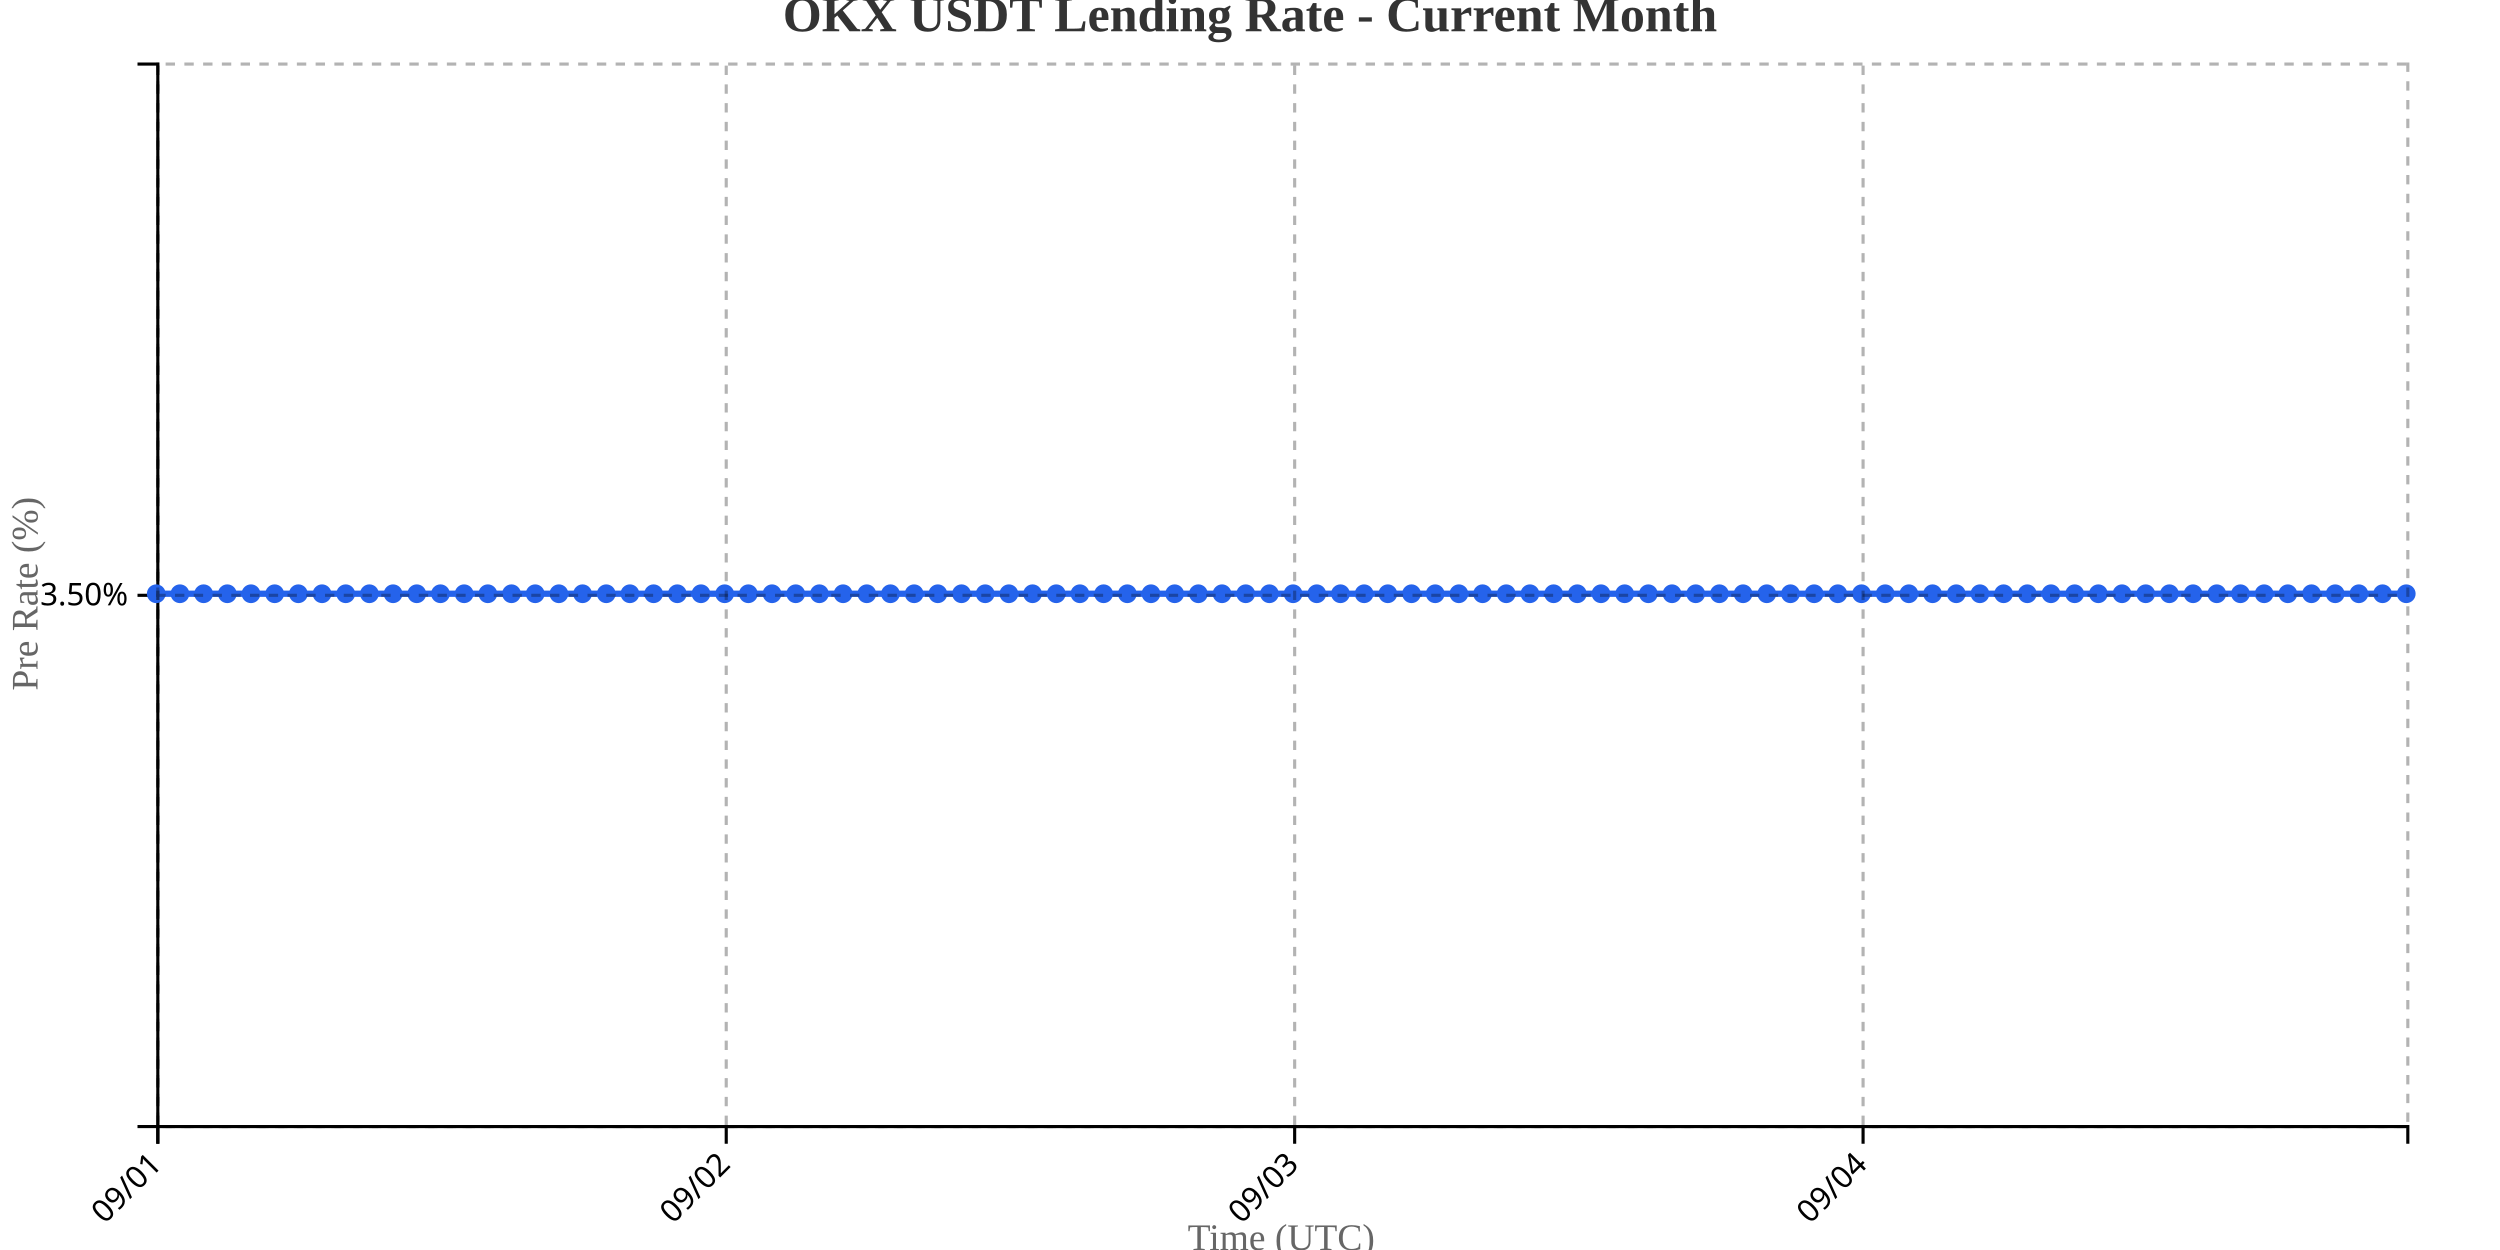
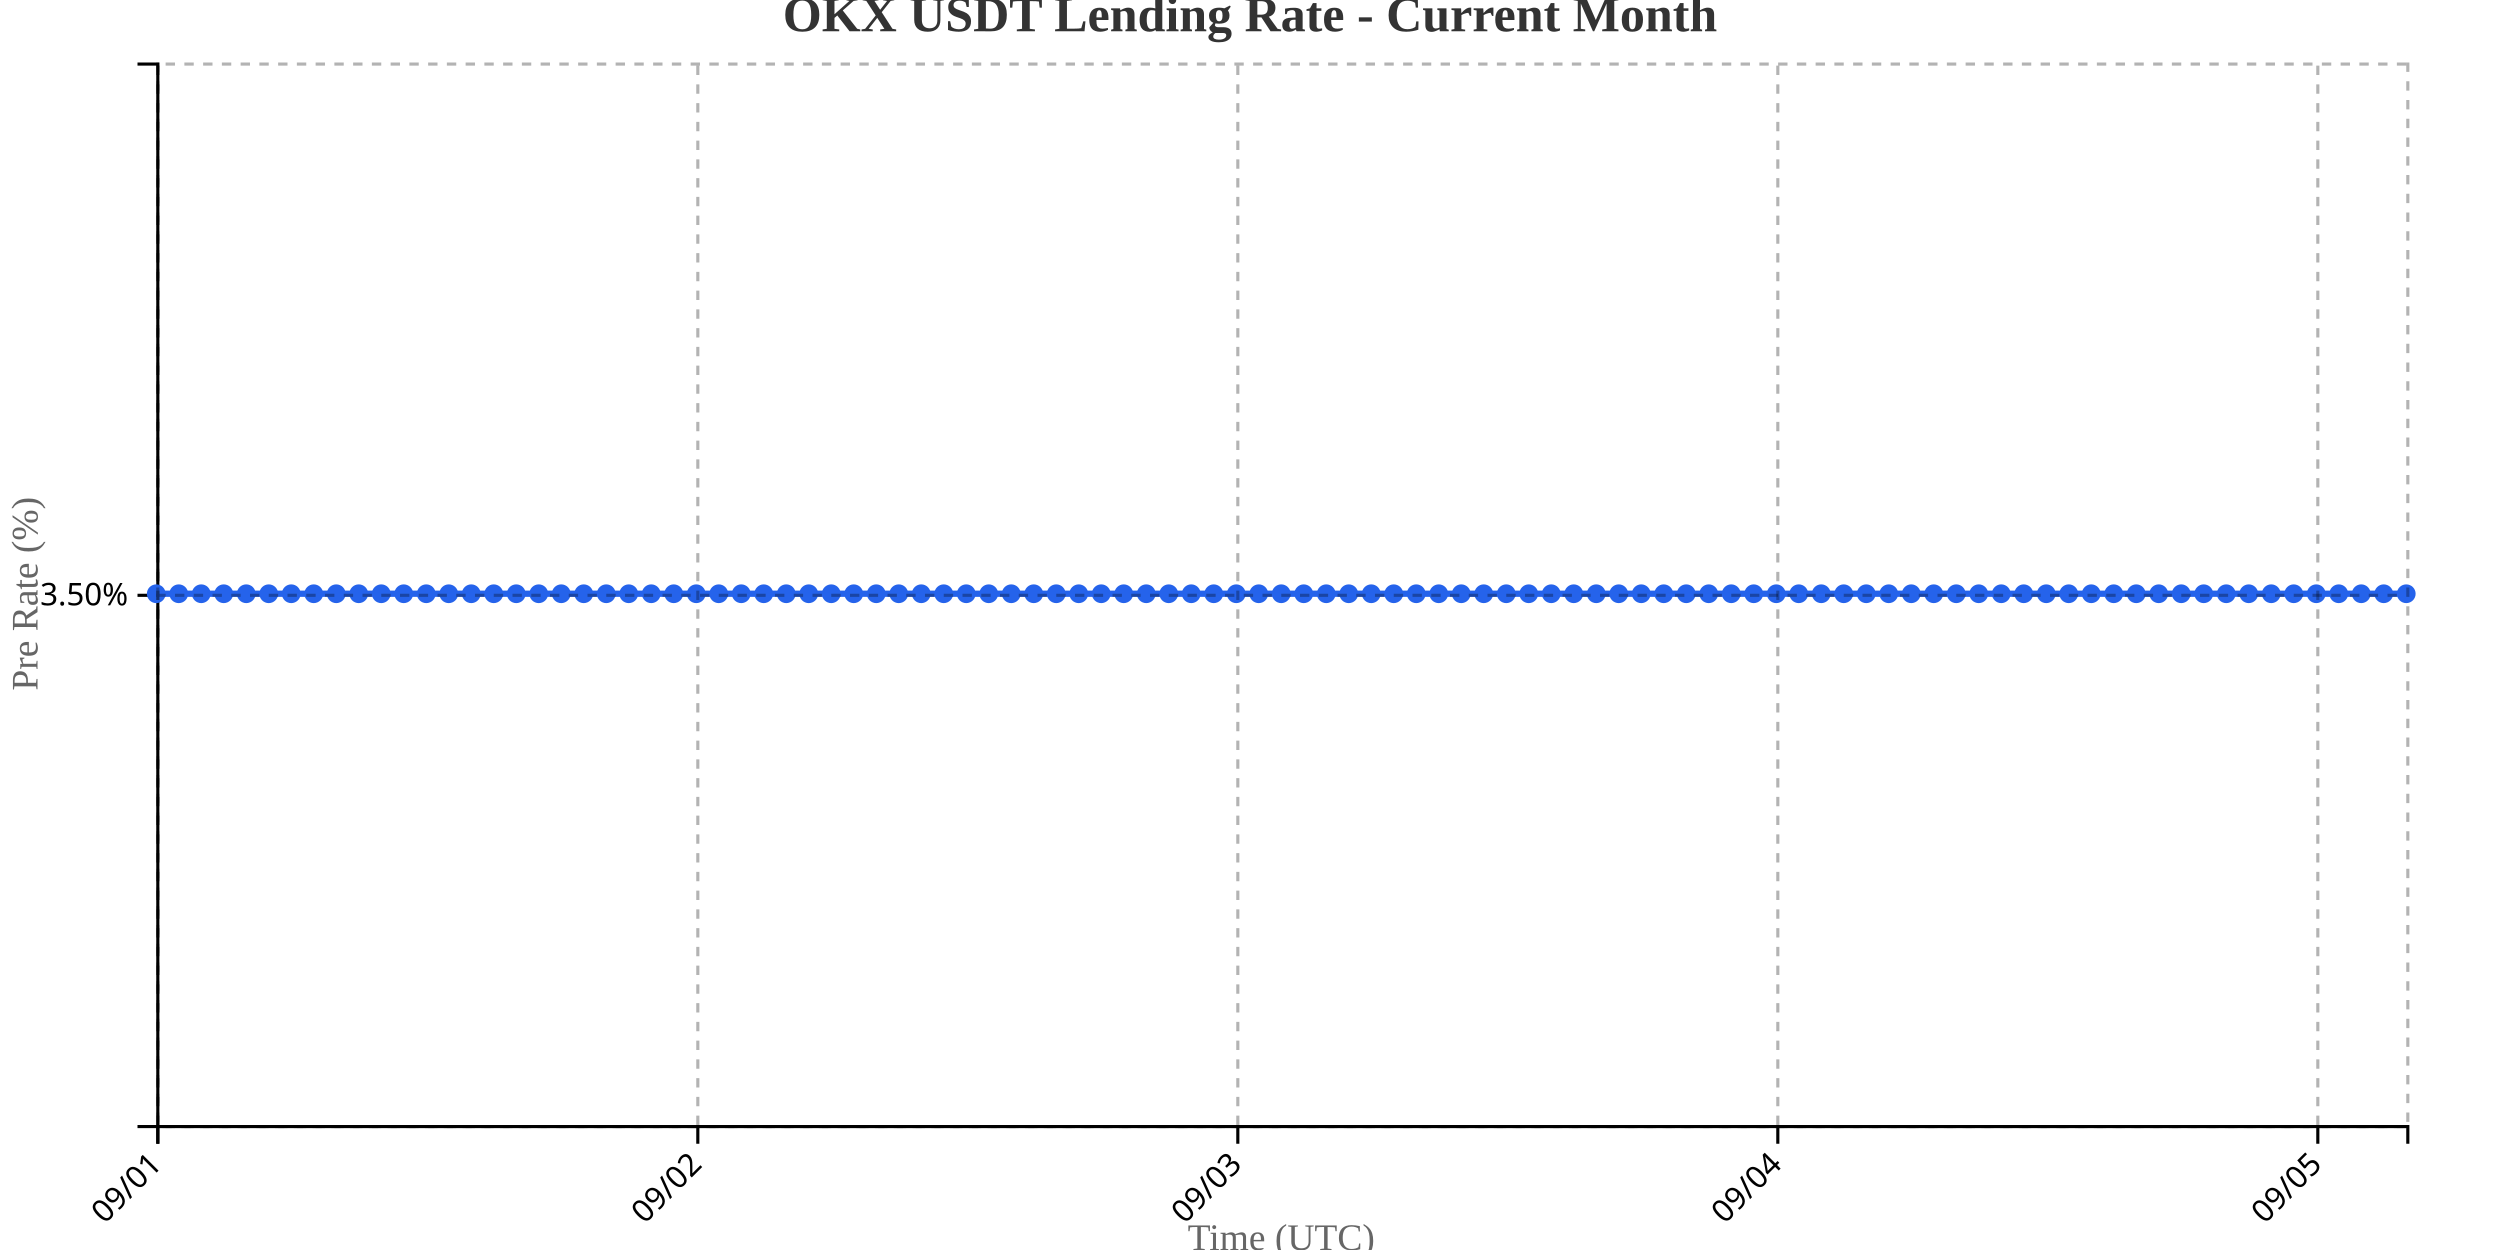
<svg xmlns="http://www.w3.org/2000/svg" width="800" height="400">
  <g transform="translate(50,20)">
    <g transform="translate(0,340)" fill="none" font-size="10" font-family="sans-serif" text-anchor="middle">
      <path class="domain" stroke="currentColor" d="M0.5,6V0.5H720.5V6" />
      <g class="tick" opacity="1" transform="translate(0.5,0)">
        <line stroke="currentColor" y2="6" />
        <text fill="currentColor" y="9" dy=".15em" style="text-anchor: end;" dx="-.8em" transform="rotate(-45)">09/01</text>
      </g>
-       <g class="tick" opacity="1" transform="translate(182.3947,0)">
+       <g class="tick" opacity="1" transform="translate(173.3,0)">
        <line stroke="currentColor" y2="6" />
        <text fill="currentColor" y="9" dy=".15em" style="text-anchor: end;" dx="-.8em" transform="rotate(-45)">09/02</text>
      </g>
-       <g class="tick" opacity="1" transform="translate(364.2895,0)">
+       <g class="tick" opacity="1" transform="translate(346.1,0)">
        <line stroke="currentColor" y2="6" />
        <text fill="currentColor" y="9" dy=".15em" style="text-anchor: end;" dx="-.8em" transform="rotate(-45)">09/03</text>
      </g>
-       <g class="tick" opacity="1" transform="translate(546.1842,0)">
+       <g class="tick" opacity="1" transform="translate(518.9,0)">
        <line stroke="currentColor" y2="6" />
        <text fill="currentColor" y="9" dy=".15em" style="text-anchor: end;" dx="-.8em" transform="rotate(-45)">09/04</text>
+       </g>
+       <g class="tick" opacity="1" transform="translate(691.7,0)">
+         <line stroke="currentColor" y2="6" />
+         <text fill="currentColor" y="9" dy=".15em" style="text-anchor: end;" dx="-.8em" transform="rotate(-45)">09/05</text>
      </g>
    </g>
    <g fill="none" font-size="10" font-family="sans-serif" text-anchor="end">
      <path class="domain" stroke="currentColor" d="M-6,340.5H0.5V0.5H-6" />
      <g class="tick" opacity="1" transform="translate(0,170.5)">
        <line stroke="currentColor" x2="-6" />
        <text fill="currentColor" x="-9" dy="0.32em">3.50%</text>
      </g>
    </g>
    <text transform="rotate(-90)" y="-50" x="-170" dy="1em" style="text-anchor: middle; font-size: 12px; fill: #666;">Pre Rate (%)</text>
    <text transform="translate(360, 380)" style="text-anchor: middle; font-size: 12px; fill: #666;">Time (UTC)</text>
-     <path fill="none" stroke="#2563eb" stroke-width="2" d="M0,170C2.526,170,5.053,170,7.579,170C10.105,170,12.632,170,15.158,170C17.684,170,20.211,170,22.737,170C25.263,170,27.789,170,30.316,170C32.842,170,35.368,170,37.895,170C40.421,170,42.947,170,45.474,170C48,170,50.526,170,53.053,170C55.579,170,58.105,170,60.632,170C63.158,170,65.684,170,68.211,170C70.737,170,73.263,170,75.789,170C78.316,170,80.842,170,83.368,170C85.895,170,88.421,170,90.947,170C93.474,170,96,170,98.526,170C101.053,170,103.579,170,106.105,170C108.632,170,111.158,170,113.684,170C116.211,170,118.737,170,121.263,170C123.789,170,126.316,170,128.842,170C131.368,170,133.895,170,136.421,170C138.947,170,141.474,170,144,170C146.526,170,149.053,170,151.579,170C154.105,170,156.632,170,159.158,170C161.684,170,164.211,170,166.737,170C169.263,170,171.789,170,174.316,170C176.842,170,179.368,170,181.895,170C184.421,170,186.947,170,189.474,170C192,170,194.526,170,197.053,170C199.579,170,202.105,170,204.632,170C207.158,170,209.684,170,212.211,170C214.737,170,217.263,170,219.789,170C222.316,170,224.842,170,227.368,170C229.895,170,232.421,170,234.947,170C237.474,170,240,170,242.526,170C245.053,170,247.579,170,250.105,170C252.632,170,255.158,170,257.684,170C260.211,170,262.737,170,265.263,170C267.789,170,270.316,170,272.842,170C275.368,170,277.895,170,280.421,170C282.947,170,285.474,170,288,170C290.526,170,293.053,170,295.579,170C298.105,170,300.632,170,303.158,170C305.684,170,308.211,170,310.737,170C313.263,170,315.789,170,318.316,170C320.842,170,323.368,170,325.895,170C328.421,170,330.947,170,333.474,170C336,170,338.526,170,341.053,170C343.579,170,346.105,170,348.632,170C351.158,170,353.684,170,356.211,170C358.737,170,361.263,170,363.789,170C366.316,170,368.842,170,371.368,170C373.895,170,376.421,170,378.947,170C381.474,170,384,170,386.526,170C389.053,170,391.579,170,394.105,170C396.632,170,399.158,170,401.684,170C404.211,170,406.737,170,409.263,170C411.789,170,414.316,170,416.842,170C419.368,170,421.895,170,424.421,170C426.947,170,429.474,170,432,170C434.526,170,437.053,170,439.579,170C442.105,170,444.632,170,447.158,170C449.684,170,452.211,170,454.737,170C457.263,170,459.789,170,462.316,170C464.842,170,467.368,170,469.895,170C472.421,170,474.947,170,477.474,170C480,170,482.526,170,485.053,170C487.579,170,490.105,170,492.632,170C495.158,170,497.684,170,500.211,170C502.737,170,505.263,170,507.789,170C510.316,170,512.842,170,515.368,170C517.895,170,520.421,170,522.947,170C525.474,170,528,170,530.526,170C533.053,170,535.579,170,538.105,170C540.632,170,543.158,170,545.684,170C548.211,170,550.737,170,553.263,170C555.789,170,558.316,170,560.842,170C563.368,170,565.895,170,568.421,170C570.947,170,573.474,170,576,170C578.526,170,581.053,170,583.579,170C586.105,170,588.632,170,591.158,170C593.684,170,596.211,170,598.737,170C601.263,170,603.789,170,606.316,170C608.842,170,611.368,170,613.895,170C616.421,170,618.947,170,621.474,170C624,170,626.526,170,629.053,170C631.579,170,634.105,170,636.632,170C639.158,170,641.684,170,644.211,170C646.737,170,649.263,170,651.789,170C654.316,170,656.842,170,659.368,170C661.895,170,664.421,170,666.947,170C669.474,170,672,170,674.526,170C677.053,170,679.579,170,682.105,170C684.632,170,687.158,170,689.684,170C692.211,170,694.737,170,697.263,170C699.789,170,702.316,170,704.842,170C707.368,170,709.895,170,712.421,170C714.947,170,717.474,170,720,170" />
+     <path fill="none" stroke="#2563eb" stroke-width="2" d="M0,170C2.4,170,4.8,170,7.2,170C9.6,170,12,170,14.4,170C16.8,170,19.2,170,21.6,170C24,170,26.4,170,28.8,170C31.2,170,33.6,170,36,170C38.4,170,40.8,170,43.2,170C45.6,170,48,170,50.4,170C52.8,170,55.2,170,57.6,170C60,170,62.4,170,64.8,170C67.2,170,69.6,170,72,170C74.4,170,76.8,170,79.2,170C81.6,170,84,170,86.4,170C88.8,170,91.2,170,93.6,170C96,170,98.4,170,100.8,170C103.2,170,105.6,170,108,170C110.4,170,112.8,170,115.2,170C117.6,170,120,170,122.4,170C124.8,170,127.2,170,129.6,170C132,170,134.4,170,136.8,170C139.2,170,141.6,170,144,170C146.4,170,148.8,170,151.2,170C153.6,170,156,170,158.4,170C160.8,170,163.2,170,165.6,170C168,170,170.4,170,172.8,170C175.2,170,177.6,170,180,170C182.4,170,184.8,170,187.2,170C189.6,170,192,170,194.4,170C196.8,170,199.2,170,201.6,170C204,170,206.4,170,208.8,170C211.2,170,213.6,170,216,170C218.4,170,220.8,170,223.2,170C225.6,170,228,170,230.4,170C232.8,170,235.2,170,237.6,170C240,170,242.4,170,244.8,170C247.2,170,249.6,170,252,170C254.4,170,256.8,170,259.2,170C261.6,170,264,170,266.4,170C268.8,170,271.2,170,273.6,170C276,170,278.4,170,280.8,170C283.2,170,285.6,170,288,170C290.4,170,292.8,170,295.2,170C297.6,170,300,170,302.4,170C304.8,170,307.2,170,309.6,170C312,170,314.4,170,316.8,170C319.2,170,321.6,170,324,170C326.4,170,328.8,170,331.2,170C333.6,170,336,170,338.4,170C340.8,170,343.2,170,345.6,170C348,170,350.4,170,352.8,170C355.2,170,357.6,170,360,170C362.4,170,364.8,170,367.2,170C369.6,170,372,170,374.4,170C376.8,170,379.2,170,381.6,170C384,170,386.4,170,388.8,170C391.2,170,393.6,170,396,170C398.4,170,400.8,170,403.2,170C405.6,170,408,170,410.4,170C412.8,170,415.2,170,417.6,170C420,170,422.4,170,424.8,170C427.2,170,429.6,170,432,170C434.4,170,436.8,170,439.2,170C441.6,170,444,170,446.4,170C448.8,170,451.2,170,453.6,170C456,170,458.4,170,460.8,170C463.2,170,465.6,170,468,170C470.4,170,472.8,170,475.2,170C477.6,170,480,170,482.4,170C484.8,170,487.2,170,489.6,170C492,170,494.4,170,496.8,170C499.2,170,501.6,170,504,170C506.4,170,508.8,170,511.2,170C513.6,170,516,170,518.4,170C520.8,170,523.2,170,525.6,170C528,170,530.4,170,532.8,170C535.2,170,537.6,170,540,170C542.4,170,544.8,170,547.2,170C549.6,170,552,170,554.4,170C556.8,170,559.2,170,561.6,170C564,170,566.4,170,568.8,170C571.2,170,573.6,170,576,170C578.4,170,580.8,170,583.2,170C585.6,170,588,170,590.4,170C592.8,170,595.2,170,597.6,170C600,170,602.4,170,604.8,170C607.2,170,609.6,170,612,170C614.4,170,616.8,170,619.2,170C621.6,170,624,170,626.4,170C628.8,170,631.2,170,633.6,170C636,170,638.4,170,640.8,170C643.2,170,645.6,170,648,170C650.4,170,652.8,170,655.2,170C657.6,170,660,170,662.4,170C664.8,170,667.2,170,669.6,170C672,170,674.4,170,676.8,170C679.2,170,681.6,170,684,170C686.4,170,688.8,170,691.2,170C693.6,170,696,170,698.4,170C700.8,170,703.2,170,705.6,170C708,170,710.4,170,712.8,170C715.2,170,717.6,170,720,170" />
    <circle class="dot" cx="0" cy="170" r="3" fill="#2563eb" />
-     <circle class="dot" cx="7.579" cy="170" r="3" fill="#2563eb" />
-     <circle class="dot" cx="15.158" cy="170" r="3" fill="#2563eb" />
-     <circle class="dot" cx="22.737" cy="170" r="3" fill="#2563eb" />
-     <circle class="dot" cx="30.316" cy="170" r="3" fill="#2563eb" />
-     <circle class="dot" cx="37.895" cy="170" r="3" fill="#2563eb" />
-     <circle class="dot" cx="45.474" cy="170" r="3" fill="#2563eb" />
-     <circle class="dot" cx="53.053" cy="170" r="3" fill="#2563eb" />
-     <circle class="dot" cx="60.632" cy="170" r="3" fill="#2563eb" />
-     <circle class="dot" cx="68.211" cy="170" r="3" fill="#2563eb" />
-     <circle class="dot" cx="75.789" cy="170" r="3" fill="#2563eb" />
-     <circle class="dot" cx="83.368" cy="170" r="3" fill="#2563eb" />
-     <circle class="dot" cx="90.947" cy="170" r="3" fill="#2563eb" />
-     <circle class="dot" cx="98.526" cy="170" r="3" fill="#2563eb" />
-     <circle class="dot" cx="106.105" cy="170" r="3" fill="#2563eb" />
-     <circle class="dot" cx="113.684" cy="170" r="3" fill="#2563eb" />
-     <circle class="dot" cx="121.263" cy="170" r="3" fill="#2563eb" />
-     <circle class="dot" cx="128.842" cy="170" r="3" fill="#2563eb" />
-     <circle class="dot" cx="136.421" cy="170" r="3" fill="#2563eb" />
+     <circle class="dot" cx="7.2" cy="170" r="3" fill="#2563eb" />
+     <circle class="dot" cx="14.4" cy="170" r="3" fill="#2563eb" />
+     <circle class="dot" cx="21.6" cy="170" r="3" fill="#2563eb" />
+     <circle class="dot" cx="28.8" cy="170" r="3" fill="#2563eb" />
+     <circle class="dot" cx="36" cy="170" r="3" fill="#2563eb" />
+     <circle class="dot" cx="43.2" cy="170" r="3" fill="#2563eb" />
+     <circle class="dot" cx="50.4" cy="170" r="3" fill="#2563eb" />
+     <circle class="dot" cx="57.6" cy="170" r="3" fill="#2563eb" />
+     <circle class="dot" cx="64.8" cy="170" r="3" fill="#2563eb" />
+     <circle class="dot" cx="72" cy="170" r="3" fill="#2563eb" />
+     <circle class="dot" cx="79.2" cy="170" r="3" fill="#2563eb" />
+     <circle class="dot" cx="86.4" cy="170" r="3" fill="#2563eb" />
+     <circle class="dot" cx="93.6" cy="170" r="3" fill="#2563eb" />
+     <circle class="dot" cx="100.8" cy="170" r="3" fill="#2563eb" />
+     <circle class="dot" cx="108" cy="170" r="3" fill="#2563eb" />
+     <circle class="dot" cx="115.2" cy="170" r="3" fill="#2563eb" />
+     <circle class="dot" cx="122.4" cy="170" r="3" fill="#2563eb" />
+     <circle class="dot" cx="129.6" cy="170" r="3" fill="#2563eb" />
+     <circle class="dot" cx="136.8" cy="170" r="3" fill="#2563eb" />
    <circle class="dot" cx="144" cy="170" r="3" fill="#2563eb" />
-     <circle class="dot" cx="151.579" cy="170" r="3" fill="#2563eb" />
-     <circle class="dot" cx="159.158" cy="170" r="3" fill="#2563eb" />
-     <circle class="dot" cx="166.737" cy="170" r="3" fill="#2563eb" />
-     <circle class="dot" cx="174.316" cy="170" r="3" fill="#2563eb" />
-     <circle class="dot" cx="181.895" cy="170" r="3" fill="#2563eb" />
-     <circle class="dot" cx="189.474" cy="170" r="3" fill="#2563eb" />
-     <circle class="dot" cx="197.053" cy="170" r="3" fill="#2563eb" />
-     <circle class="dot" cx="204.632" cy="170" r="3" fill="#2563eb" />
-     <circle class="dot" cx="212.211" cy="170" r="3" fill="#2563eb" />
-     <circle class="dot" cx="219.789" cy="170" r="3" fill="#2563eb" />
-     <circle class="dot" cx="227.368" cy="170" r="3" fill="#2563eb" />
-     <circle class="dot" cx="234.947" cy="170" r="3" fill="#2563eb" />
-     <circle class="dot" cx="242.526" cy="170" r="3" fill="#2563eb" />
-     <circle class="dot" cx="250.105" cy="170" r="3" fill="#2563eb" />
-     <circle class="dot" cx="257.684" cy="170" r="3" fill="#2563eb" />
-     <circle class="dot" cx="265.263" cy="170" r="3" fill="#2563eb" />
-     <circle class="dot" cx="272.842" cy="170" r="3" fill="#2563eb" />
-     <circle class="dot" cx="280.421" cy="170" r="3" fill="#2563eb" />
+     <circle class="dot" cx="151.2" cy="170" r="3" fill="#2563eb" />
+     <circle class="dot" cx="158.4" cy="170" r="3" fill="#2563eb" />
+     <circle class="dot" cx="165.6" cy="170" r="3" fill="#2563eb" />
+     <circle class="dot" cx="172.8" cy="170" r="3" fill="#2563eb" />
+     <circle class="dot" cx="180" cy="170" r="3" fill="#2563eb" />
+     <circle class="dot" cx="187.2" cy="170" r="3" fill="#2563eb" />
+     <circle class="dot" cx="194.4" cy="170" r="3" fill="#2563eb" />
+     <circle class="dot" cx="201.6" cy="170" r="3" fill="#2563eb" />
+     <circle class="dot" cx="208.8" cy="170" r="3" fill="#2563eb" />
+     <circle class="dot" cx="216" cy="170" r="3" fill="#2563eb" />
+     <circle class="dot" cx="223.2" cy="170" r="3" fill="#2563eb" />
+     <circle class="dot" cx="230.4" cy="170" r="3" fill="#2563eb" />
+     <circle class="dot" cx="237.6" cy="170" r="3" fill="#2563eb" />
+     <circle class="dot" cx="244.8" cy="170" r="3" fill="#2563eb" />
+     <circle class="dot" cx="252" cy="170" r="3" fill="#2563eb" />
+     <circle class="dot" cx="259.2" cy="170" r="3" fill="#2563eb" />
+     <circle class="dot" cx="266.4" cy="170" r="3" fill="#2563eb" />
+     <circle class="dot" cx="273.6" cy="170" r="3" fill="#2563eb" />
+     <circle class="dot" cx="280.8" cy="170" r="3" fill="#2563eb" />
    <circle class="dot" cx="288" cy="170" r="3" fill="#2563eb" />
-     <circle class="dot" cx="295.579" cy="170" r="3" fill="#2563eb" />
-     <circle class="dot" cx="303.158" cy="170" r="3" fill="#2563eb" />
-     <circle class="dot" cx="310.737" cy="170" r="3" fill="#2563eb" />
-     <circle class="dot" cx="318.316" cy="170" r="3" fill="#2563eb" />
-     <circle class="dot" cx="325.895" cy="170" r="3" fill="#2563eb" />
-     <circle class="dot" cx="333.474" cy="170" r="3" fill="#2563eb" />
-     <circle class="dot" cx="341.053" cy="170" r="3" fill="#2563eb" />
-     <circle class="dot" cx="348.632" cy="170" r="3" fill="#2563eb" />
-     <circle class="dot" cx="356.211" cy="170" r="3" fill="#2563eb" />
-     <circle class="dot" cx="363.789" cy="170" r="3" fill="#2563eb" />
-     <circle class="dot" cx="371.368" cy="170" r="3" fill="#2563eb" />
-     <circle class="dot" cx="378.947" cy="170" r="3" fill="#2563eb" />
-     <circle class="dot" cx="386.526" cy="170" r="3" fill="#2563eb" />
-     <circle class="dot" cx="394.105" cy="170" r="3" fill="#2563eb" />
-     <circle class="dot" cx="401.684" cy="170" r="3" fill="#2563eb" />
-     <circle class="dot" cx="409.263" cy="170" r="3" fill="#2563eb" />
-     <circle class="dot" cx="416.842" cy="170" r="3" fill="#2563eb" />
-     <circle class="dot" cx="424.421" cy="170" r="3" fill="#2563eb" />
+     <circle class="dot" cx="295.2" cy="170" r="3" fill="#2563eb" />
+     <circle class="dot" cx="302.4" cy="170" r="3" fill="#2563eb" />
+     <circle class="dot" cx="309.6" cy="170" r="3" fill="#2563eb" />
+     <circle class="dot" cx="316.8" cy="170" r="3" fill="#2563eb" />
+     <circle class="dot" cx="324" cy="170" r="3" fill="#2563eb" />
+     <circle class="dot" cx="331.2" cy="170" r="3" fill="#2563eb" />
+     <circle class="dot" cx="338.4" cy="170" r="3" fill="#2563eb" />
+     <circle class="dot" cx="345.6" cy="170" r="3" fill="#2563eb" />
+     <circle class="dot" cx="352.8" cy="170" r="3" fill="#2563eb" />
+     <circle class="dot" cx="360" cy="170" r="3" fill="#2563eb" />
+     <circle class="dot" cx="367.2" cy="170" r="3" fill="#2563eb" />
+     <circle class="dot" cx="374.4" cy="170" r="3" fill="#2563eb" />
+     <circle class="dot" cx="381.6" cy="170" r="3" fill="#2563eb" />
+     <circle class="dot" cx="388.8" cy="170" r="3" fill="#2563eb" />
+     <circle class="dot" cx="396" cy="170" r="3" fill="#2563eb" />
+     <circle class="dot" cx="403.2" cy="170" r="3" fill="#2563eb" />
+     <circle class="dot" cx="410.4" cy="170" r="3" fill="#2563eb" />
+     <circle class="dot" cx="417.6" cy="170" r="3" fill="#2563eb" />
+     <circle class="dot" cx="424.8" cy="170" r="3" fill="#2563eb" />
    <circle class="dot" cx="432" cy="170" r="3" fill="#2563eb" />
-     <circle class="dot" cx="439.579" cy="170" r="3" fill="#2563eb" />
-     <circle class="dot" cx="447.158" cy="170" r="3" fill="#2563eb" />
-     <circle class="dot" cx="454.737" cy="170" r="3" fill="#2563eb" />
-     <circle class="dot" cx="462.316" cy="170" r="3" fill="#2563eb" />
-     <circle class="dot" cx="469.895" cy="170" r="3" fill="#2563eb" />
-     <circle class="dot" cx="477.474" cy="170" r="3" fill="#2563eb" />
-     <circle class="dot" cx="485.053" cy="170" r="3" fill="#2563eb" />
-     <circle class="dot" cx="492.632" cy="170" r="3" fill="#2563eb" />
-     <circle class="dot" cx="500.211" cy="170" r="3" fill="#2563eb" />
-     <circle class="dot" cx="507.789" cy="170" r="3" fill="#2563eb" />
-     <circle class="dot" cx="515.368" cy="170" r="3" fill="#2563eb" />
-     <circle class="dot" cx="522.947" cy="170" r="3" fill="#2563eb" />
-     <circle class="dot" cx="530.526" cy="170" r="3" fill="#2563eb" />
-     <circle class="dot" cx="538.105" cy="170" r="3" fill="#2563eb" />
-     <circle class="dot" cx="545.684" cy="170" r="3" fill="#2563eb" />
-     <circle class="dot" cx="553.263" cy="170" r="3" fill="#2563eb" />
-     <circle class="dot" cx="560.842" cy="170" r="3" fill="#2563eb" />
-     <circle class="dot" cx="568.421" cy="170" r="3" fill="#2563eb" />
+     <circle class="dot" cx="439.2" cy="170" r="3" fill="#2563eb" />
+     <circle class="dot" cx="446.4" cy="170" r="3" fill="#2563eb" />
+     <circle class="dot" cx="453.6" cy="170" r="3" fill="#2563eb" />
+     <circle class="dot" cx="460.8" cy="170" r="3" fill="#2563eb" />
+     <circle class="dot" cx="468" cy="170" r="3" fill="#2563eb" />
+     <circle class="dot" cx="475.2" cy="170" r="3" fill="#2563eb" />
+     <circle class="dot" cx="482.4" cy="170" r="3" fill="#2563eb" />
+     <circle class="dot" cx="489.6" cy="170" r="3" fill="#2563eb" />
+     <circle class="dot" cx="496.8" cy="170" r="3" fill="#2563eb" />
+     <circle class="dot" cx="504" cy="170" r="3" fill="#2563eb" />
+     <circle class="dot" cx="511.2" cy="170" r="3" fill="#2563eb" />
+     <circle class="dot" cx="518.4" cy="170" r="3" fill="#2563eb" />
+     <circle class="dot" cx="525.6" cy="170" r="3" fill="#2563eb" />
+     <circle class="dot" cx="532.8" cy="170" r="3" fill="#2563eb" />
+     <circle class="dot" cx="540" cy="170" r="3" fill="#2563eb" />
+     <circle class="dot" cx="547.2" cy="170" r="3" fill="#2563eb" />
+     <circle class="dot" cx="554.4" cy="170" r="3" fill="#2563eb" />
+     <circle class="dot" cx="561.6" cy="170" r="3" fill="#2563eb" />
+     <circle class="dot" cx="568.8" cy="170" r="3" fill="#2563eb" />
    <circle class="dot" cx="576" cy="170" r="3" fill="#2563eb" />
-     <circle class="dot" cx="583.579" cy="170" r="3" fill="#2563eb" />
-     <circle class="dot" cx="591.158" cy="170" r="3" fill="#2563eb" />
-     <circle class="dot" cx="598.737" cy="170" r="3" fill="#2563eb" />
-     <circle class="dot" cx="606.316" cy="170" r="3" fill="#2563eb" />
-     <circle class="dot" cx="613.895" cy="170" r="3" fill="#2563eb" />
-     <circle class="dot" cx="621.474" cy="170" r="3" fill="#2563eb" />
-     <circle class="dot" cx="629.053" cy="170" r="3" fill="#2563eb" />
-     <circle class="dot" cx="636.632" cy="170" r="3" fill="#2563eb" />
-     <circle class="dot" cx="644.211" cy="170" r="3" fill="#2563eb" />
-     <circle class="dot" cx="651.789" cy="170" r="3" fill="#2563eb" />
-     <circle class="dot" cx="659.368" cy="170" r="3" fill="#2563eb" />
-     <circle class="dot" cx="666.947" cy="170" r="3" fill="#2563eb" />
-     <circle class="dot" cx="674.526" cy="170" r="3" fill="#2563eb" />
-     <circle class="dot" cx="682.105" cy="170" r="3" fill="#2563eb" />
-     <circle class="dot" cx="689.684" cy="170" r="3" fill="#2563eb" />
-     <circle class="dot" cx="697.263" cy="170" r="3" fill="#2563eb" />
-     <circle class="dot" cx="704.842" cy="170" r="3" fill="#2563eb" />
-     <circle class="dot" cx="712.421" cy="170" r="3" fill="#2563eb" />
+     <circle class="dot" cx="583.2" cy="170" r="3" fill="#2563eb" />
+     <circle class="dot" cx="590.4" cy="170" r="3" fill="#2563eb" />
+     <circle class="dot" cx="597.6" cy="170" r="3" fill="#2563eb" />
+     <circle class="dot" cx="604.8" cy="170" r="3" fill="#2563eb" />
+     <circle class="dot" cx="612" cy="170" r="3" fill="#2563eb" />
+     <circle class="dot" cx="619.2" cy="170" r="3" fill="#2563eb" />
+     <circle class="dot" cx="626.4" cy="170" r="3" fill="#2563eb" />
+     <circle class="dot" cx="633.6" cy="170" r="3" fill="#2563eb" />
+     <circle class="dot" cx="640.8" cy="170" r="3" fill="#2563eb" />
+     <circle class="dot" cx="648" cy="170" r="3" fill="#2563eb" />
+     <circle class="dot" cx="655.2" cy="170" r="3" fill="#2563eb" />
+     <circle class="dot" cx="662.4" cy="170" r="3" fill="#2563eb" />
+     <circle class="dot" cx="669.6" cy="170" r="3" fill="#2563eb" />
+     <circle class="dot" cx="676.8" cy="170" r="3" fill="#2563eb" />
+     <circle class="dot" cx="684" cy="170" r="3" fill="#2563eb" />
+     <circle class="dot" cx="691.2" cy="170" r="3" fill="#2563eb" />
+     <circle class="dot" cx="698.4" cy="170" r="3" fill="#2563eb" />
+     <circle class="dot" cx="705.6" cy="170" r="3" fill="#2563eb" />
+     <circle class="dot" cx="712.8" cy="170" r="3" fill="#2563eb" />
    <circle class="dot" cx="720" cy="170" r="3" fill="#2563eb" />
    <g class="grid" transform="translate(0,340)" fill="none" font-size="10" font-family="sans-serif" text-anchor="middle" style="stroke-dasharray: 3,3; opacity: 0.3;">
      <path class="domain" stroke="currentColor" d="M0.5,-340V0.5H720.5V-340" />
      <g class="tick" opacity="1" transform="translate(0.5,0)">
        <line stroke="currentColor" y2="-340" />
        <text fill="currentColor" y="3" dy="0.71em" />
      </g>
-       <g class="tick" opacity="1" transform="translate(182.3947,0)">
+       <g class="tick" opacity="1" transform="translate(173.3,0)">
        <line stroke="currentColor" y2="-340" />
        <text fill="currentColor" y="3" dy="0.71em" />
      </g>
-       <g class="tick" opacity="1" transform="translate(364.2895,0)">
+       <g class="tick" opacity="1" transform="translate(346.1,0)">
        <line stroke="currentColor" y2="-340" />
        <text fill="currentColor" y="3" dy="0.71em" />
      </g>
-       <g class="tick" opacity="1" transform="translate(546.1842,0)">
+       <g class="tick" opacity="1" transform="translate(518.9,0)">
+         <line stroke="currentColor" y2="-340" />
+         <text fill="currentColor" y="3" dy="0.71em" />
+       </g>
+       <g class="tick" opacity="1" transform="translate(691.7,0)">
        <line stroke="currentColor" y2="-340" />
        <text fill="currentColor" y="3" dy="0.71em" />
      </g>
    </g>
    <g class="grid" fill="none" font-size="10" font-family="sans-serif" text-anchor="end" style="stroke-dasharray: 3,3; opacity: 0.3;">
      <path class="domain" stroke="currentColor" d="M720,340.5H0.5V0.5H720" />
      <g class="tick" opacity="1" transform="translate(0,170.5)">
        <line stroke="currentColor" x2="720" />
        <text fill="currentColor" x="-3" dy="0.32em" />
      </g>
    </g>
  </g>
  <text x="400" y="10" text-anchor="middle" style="font-size: 16px; font-weight: bold; fill: #333;">OKX USDT Lending Rate - Current Month</text>
</svg>
